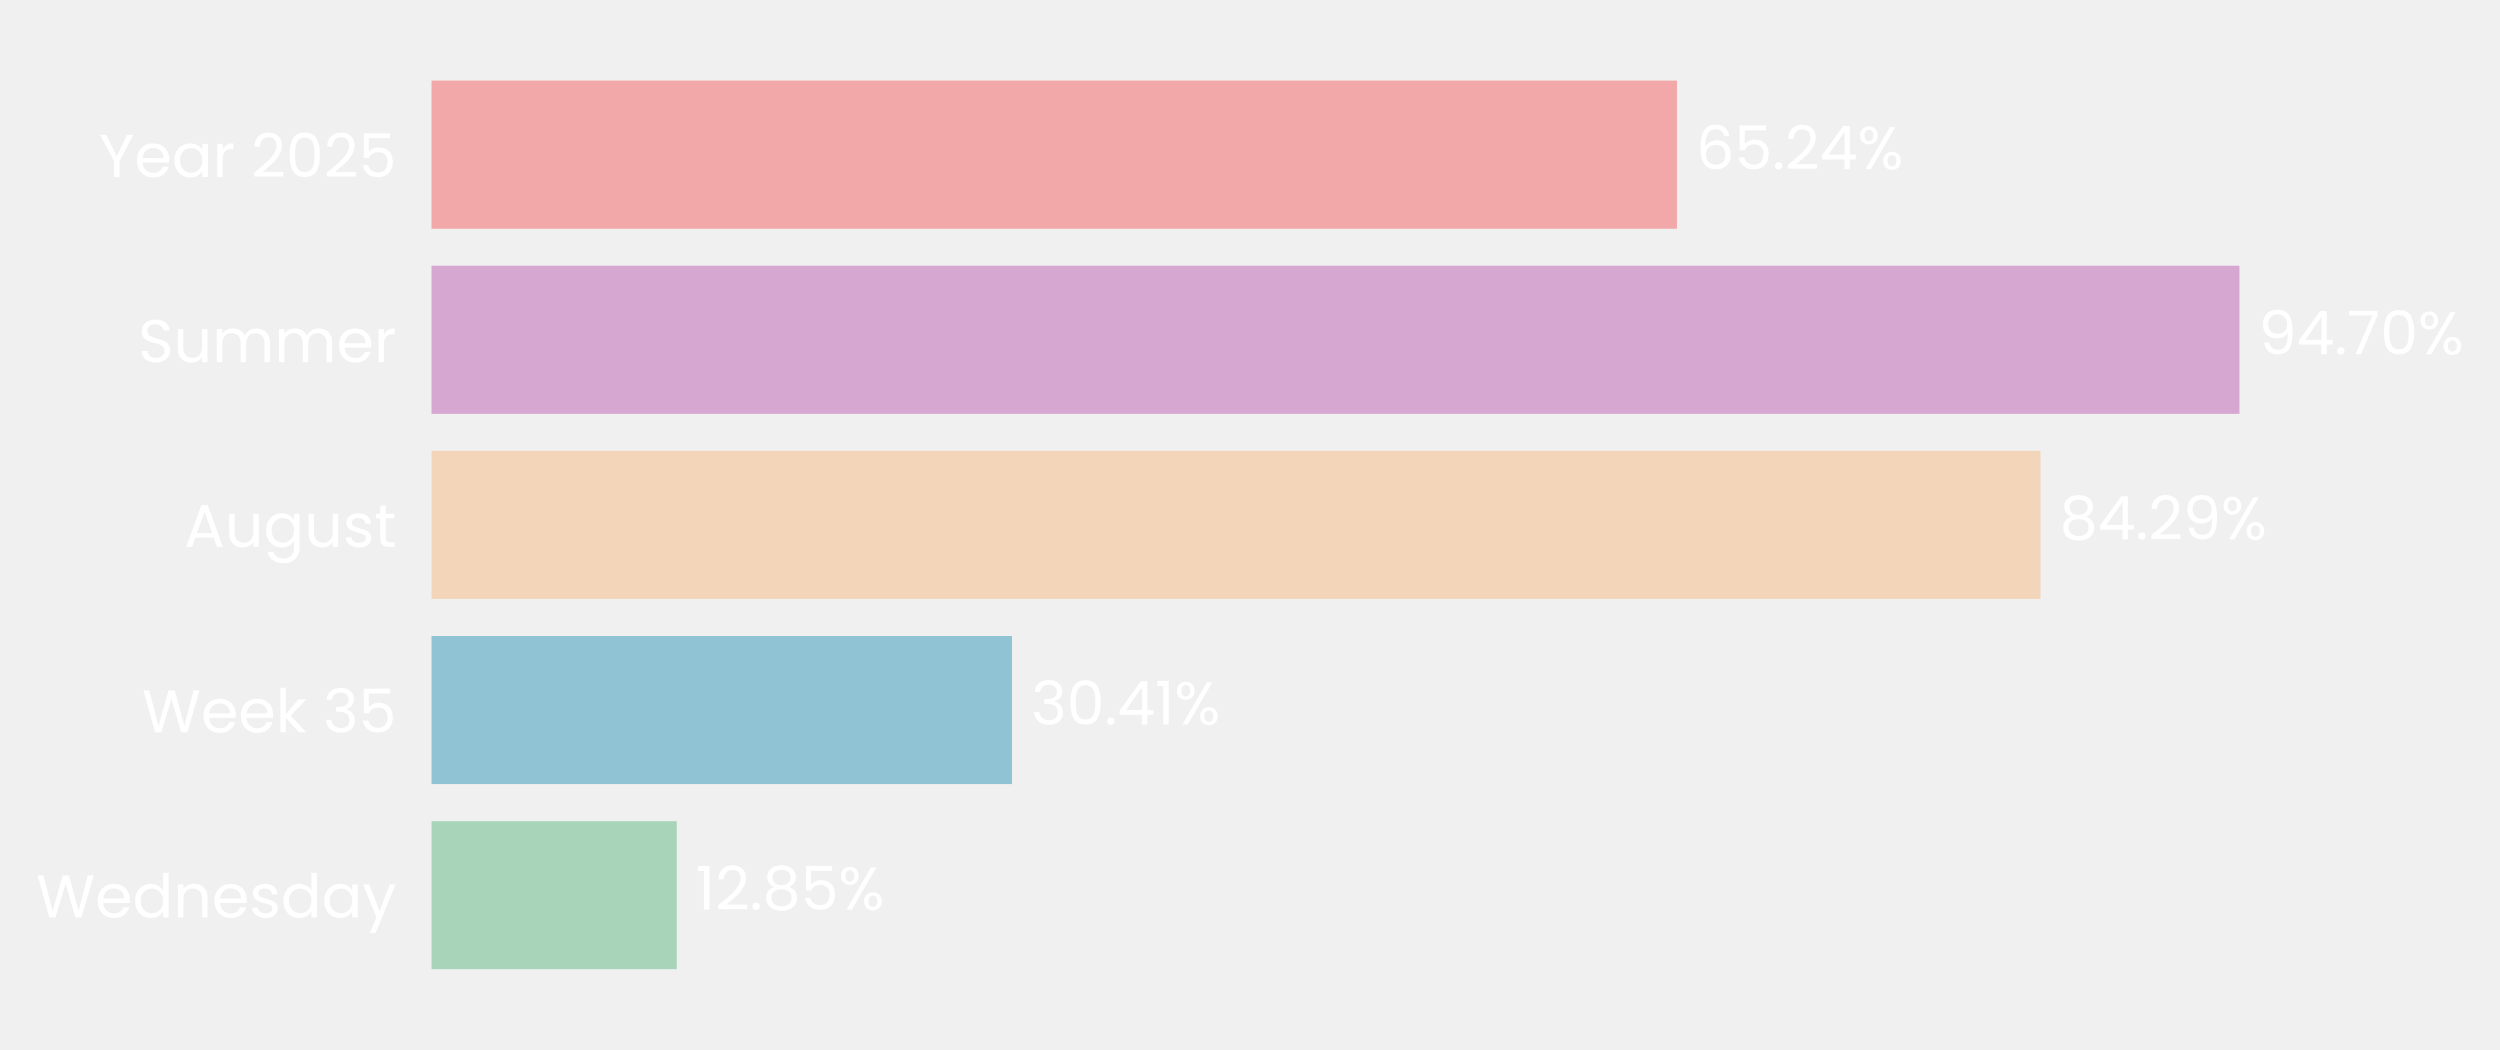
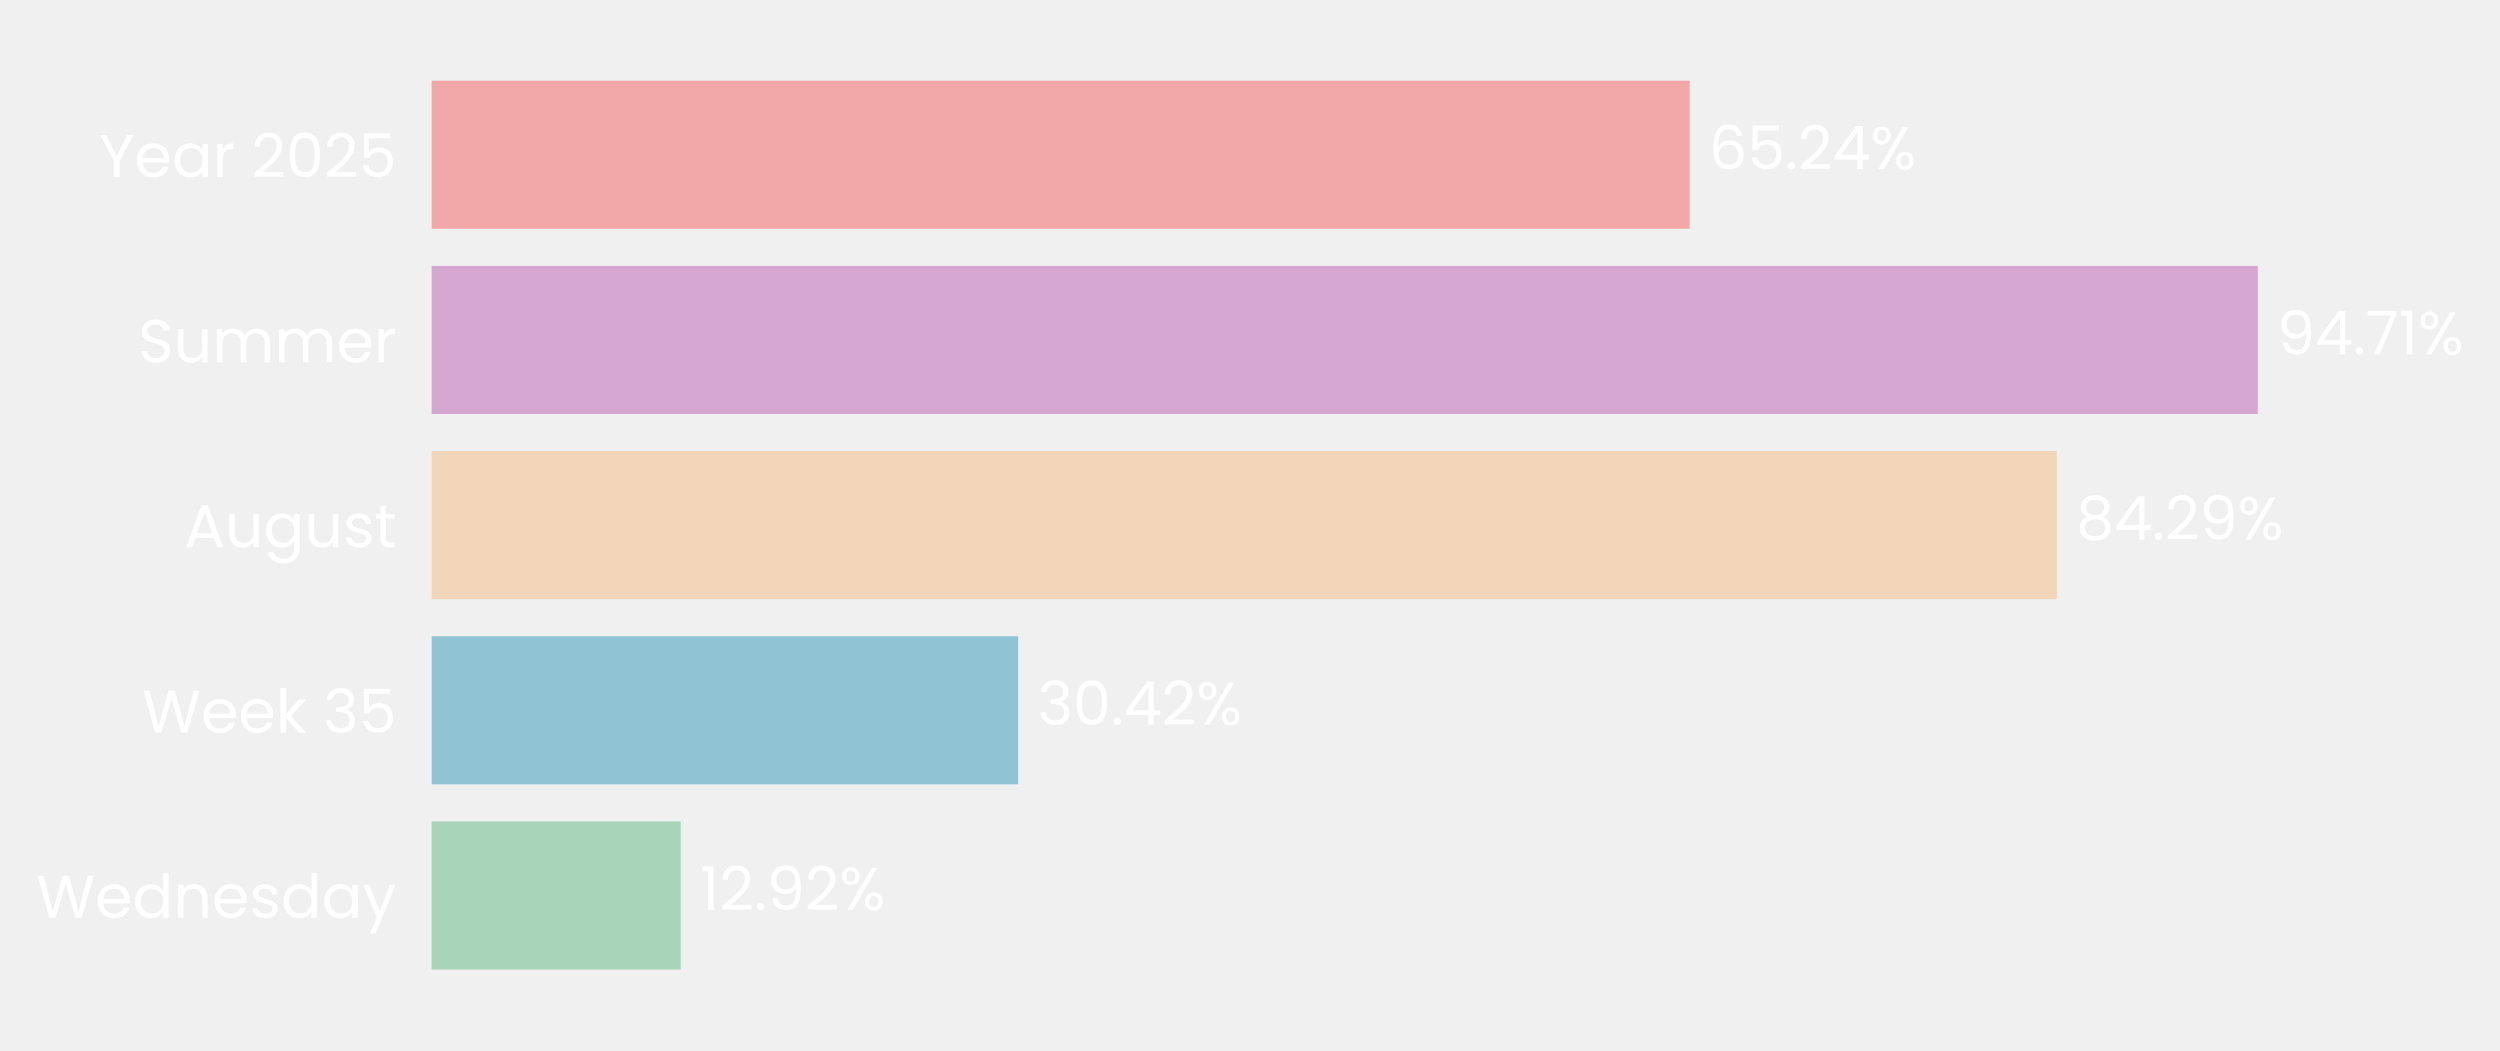
- <svg xmlns="http://www.w3.org/2000/svg" xmlns:xlink="http://www.w3.org/1999/xlink" width="497.219pt" height="208.8pt" viewBox="0 0 497.219 208.8" version="1.1">
+ <svg xmlns="http://www.w3.org/2000/svg" xmlns:xlink="http://www.w3.org/1999/xlink" width="497.054pt" height="208.8pt" viewBox="0 0 497.054 208.8" version="1.1">
  <defs>
    <style type="text/css">*{stroke-linejoin: round; stroke-linecap: butt}</style>
  </defs>
  <g id="figure_1">
    <g id="patch_1">
-       <path d="M 0 208.8  L 497.219 208.8  L 497.219 0  L 0 0  L 0 208.8  z " style="fill: none" />
+       <path d="M 0 208.8  L 497.054 208.8  L 497.054 0  L 0 0  L 0 208.8  z " style="fill: none" />
    </g>
    <g id="axes_1">
      <g id="patch_2">
-         <path d="M 85.825 201.6  L 465.502 201.6  L 465.502 7.2  L 85.825 7.2  L 85.825 201.6  z " style="fill: none" />
+         <path d="M 85.825 201.6  L 469.189 201.6  L 469.189 7.2  L 85.825 7.2  L 85.825 201.6  z " style="fill: none" />
      </g>
      <g id="patch_3">
-         <path d="M 85.825 192.764  L 134.603 192.764  L 134.603 163.309  L 85.825 163.309  z " clip-path="url(#p7c7a0af14c)" style="fill: #a8d5ba" />
+         <path d="M 85.825 192.764  L 135.343 192.764  L 135.343 163.309  L 85.825 163.309  z " clip-path="url(#p149f83e400)" style="fill: #a8d5ba" />
      </g>
      <g id="patch_4">
-         <path d="M 85.825 155.945  L 201.272 155.945  L 201.272 126.491  L 85.825 126.491  z " clip-path="url(#p7c7a0af14c)" style="fill: #90c3d4" />
+         <path d="M 85.825 155.945  L 202.432 155.945  L 202.432 126.491  L 85.825 126.491  z " clip-path="url(#p149f83e400)" style="fill: #90c3d4" />
      </g>
      <g id="patch_5">
-         <path d="M 85.825 119.127  L 405.837 119.127  L 405.837 89.673  L 85.825 89.673  z " clip-path="url(#p7c7a0af14c)" style="fill: #f3d6ba" />
+         <path d="M 85.825 119.127  L 408.953 119.127  L 408.953 89.673  L 85.825 89.673  z " clip-path="url(#p149f83e400)" style="fill: #f3d6ba" />
      </g>
      <g id="patch_6">
-         <path d="M 85.825 82.309  L 445.397 82.309  L 445.397 52.855  L 85.825 52.855  z " clip-path="url(#p7c7a0af14c)" style="fill: #d6a8d1" />
+         <path d="M 85.825 82.309  L 448.892 82.309  L 448.892 52.855  L 85.825 52.855  z " clip-path="url(#p149f83e400)" style="fill: #d6a8d1" />
      </g>
      <g id="patch_7">
-         <path d="M 85.825 45.491  L 333.529 45.491  L 333.529 16.036  L 85.825 16.036  z " clip-path="url(#p7c7a0af14c)" style="fill: #f2a8a8" />
+         <path d="M 85.825 45.491  L 335.935 45.491  L 335.935 16.036  L 85.825 16.036  z " clip-path="url(#p149f83e400)" style="fill: #f2a8a8" />
      </g>
      <g id="matplotlib.axis_1">
        <g id="ytick_1">
          <g id="text_1">
            <g style="fill: #ffffff" transform="translate(7.2 182.4764) scale(0.12 -0.12)">
              <defs>
                <path id="Poppins-Regular-57" d="M 6099 4461  L 4806 0  L 4154 0  L 3117 3590  L 2042 0  L 1395 -6  L 147 4461  L 768 4461  L 1741 678  L 2816 4461  L 3469 4461  L 4493 691  L 5472 4461  L 6099 4461  z " transform="scale(0.015625)" />
                <path id="Poppins-Regular-65" d="M 3693 1888  Q 3693 1722 3674 1536  L 870 1536  Q 902 1018 1225 726  Q 1549 435 2010 435  Q 2387 435 2640 611  Q 2893 787 2995 1082  L 3622 1082  Q 3482 576 3059 259  Q 2637 -58 2010 -58  Q 1510 -58 1116 166  Q 723 390 499 803  Q 275 1216 275 1760  Q 275 2304 492 2713  Q 710 3123 1104 3344  Q 1498 3565 2010 3565  Q 2509 3565 2893 3347  Q 3277 3130 3485 2749  Q 3693 2368 3693 1888  z M 3091 2010  Q 3091 2342 2944 2582  Q 2797 2822 2544 2947  Q 2291 3072 1984 3072  Q 1542 3072 1232 2790  Q 922 2509 877 2010  L 3091 2010  z " transform="scale(0.015625)" />
                <path id="Poppins-Regular-64" d="M 275 1766  Q 275 2304 492 2710  Q 710 3117 1091 3341  Q 1472 3565 1946 3565  Q 2355 3565 2707 3376  Q 3059 3187 3245 2880  L 3245 4736  L 3834 4736  L 3834 0  L 3245 0  L 3245 659  Q 3072 346 2733 144  Q 2394 -58 1939 -58  Q 1472 -58 1091 172  Q 710 403 492 819  Q 275 1235 275 1766  z M 3245 1760  Q 3245 2157 3085 2451  Q 2925 2746 2653 2902  Q 2381 3059 2054 3059  Q 1728 3059 1459 2905  Q 1190 2752 1030 2457  Q 870 2163 870 1766  Q 870 1363 1030 1065  Q 1190 768 1459 611  Q 1728 454 2054 454  Q 2381 454 2653 611  Q 2925 768 3085 1065  Q 3245 1363 3245 1760  z " transform="scale(0.015625)" />
                <path id="Poppins-Regular-6e" d="M 2202 3571  Q 2842 3571 3238 3184  Q 3635 2797 3635 2067  L 3635 0  L 3059 0  L 3059 1984  Q 3059 2509 2796 2787  Q 2534 3066 2080 3066  Q 1619 3066 1347 2778  Q 1075 2490 1075 1939  L 1075 0  L 493 0  L 493 3507  L 1075 3507  L 1075 3008  Q 1248 3277 1545 3424  Q 1843 3571 2202 3571  z " transform="scale(0.015625)" />
                <path id="Poppins-Regular-73" d="M 1734 -58  Q 1331 -58 1011 80  Q 691 218 505 464  Q 320 710 301 1030  L 902 1030  Q 928 768 1149 601  Q 1370 435 1728 435  Q 2061 435 2253 582  Q 2445 730 2445 954  Q 2445 1184 2240 1296  Q 2035 1408 1606 1517  Q 1216 1619 969 1724  Q 723 1830 547 2038  Q 371 2246 371 2586  Q 371 2854 531 3078  Q 691 3302 985 3433  Q 1280 3565 1658 3565  Q 2240 3565 2598 3270  Q 2957 2976 2982 2464  L 2400 2464  Q 2381 2739 2179 2905  Q 1978 3072 1638 3072  Q 1325 3072 1139 2937  Q 954 2803 954 2586  Q 954 2413 1066 2301  Q 1178 2189 1347 2121  Q 1517 2054 1818 1971  Q 2195 1869 2432 1769  Q 2669 1670 2838 1472  Q 3008 1274 3014 954  Q 3014 666 2854 435  Q 2694 205 2403 73  Q 2112 -58 1734 -58  z " transform="scale(0.015625)" />
                <path id="Poppins-Regular-61" d="M 275 1766  Q 275 2304 492 2710  Q 710 3117 1091 3341  Q 1472 3565 1939 3565  Q 2400 3565 2739 3366  Q 3078 3168 3245 2867  L 3245 3507  L 3834 3507  L 3834 0  L 3245 0  L 3245 653  Q 3072 346 2729 144  Q 2387 -58 1933 -58  Q 1466 -58 1088 172  Q 710 403 492 819  Q 275 1235 275 1766  z M 3245 1760  Q 3245 2157 3085 2451  Q 2925 2746 2653 2902  Q 2381 3059 2054 3059  Q 1728 3059 1459 2905  Q 1190 2752 1030 2457  Q 870 2163 870 1766  Q 870 1363 1030 1065  Q 1190 768 1459 611  Q 1728 454 2054 454  Q 2381 454 2653 611  Q 2925 768 3085 1065  Q 3245 1363 3245 1760  z " transform="scale(0.015625)" />
                <path id="Poppins-Regular-79" d="M 3514 3507  L 1402 -1651  L 800 -1651  L 1491 38  L 77 3507  L 723 3507  L 1824 666  L 2912 3507  L 3514 3507  z " transform="scale(0.015625)" />
              </defs>
              <use xlink:href="#Poppins-Regular-57" />
              <use xlink:href="#Poppins-Regular-65" transform="translate(97.59999 0)" />
              <use xlink:href="#Poppins-Regular-64" transform="translate(159.6 0)" />
              <use xlink:href="#Poppins-Regular-6e" transform="translate(227.2 0)" />
              <use xlink:href="#Poppins-Regular-65" transform="translate(291.2 0)" />
              <use xlink:href="#Poppins-Regular-73" transform="translate(353.1999 0)" />
              <use xlink:href="#Poppins-Regular-64" transform="translate(405.3999 0)" />
              <use xlink:href="#Poppins-Regular-61" transform="translate(472.9999 0)" />
              <use xlink:href="#Poppins-Regular-79" transform="translate(540.5999 0)" />
            </g>
          </g>
        </g>
        <g id="ytick_2">
          <g id="text_2">
            <g style="fill: #ffffff" transform="translate(28.245 145.6582) scale(0.12 -0.12)">
              <defs>
                <path id="Poppins-Regular-6b" d="M 2451 0  L 1075 1549  L 1075 0  L 493 0  L 493 4736  L 1075 4736  L 1075 1952  L 2426 3507  L 3238 3507  L 1587 1760  L 3245 0  L 2451 0  z " transform="scale(0.015625)" />
                <path id="Poppins-Regular-20" transform="scale(0.015625)" />
                <path id="Poppins-Regular-33" d="M 384 3462  Q 429 4051 838 4384  Q 1248 4717 1901 4717  Q 2336 4717 2653 4560  Q 2970 4403 3133 4134  Q 3296 3866 3296 3526  Q 3296 3130 3069 2842  Q 2842 2554 2477 2470  L 2477 2438  Q 2893 2336 3136 2035  Q 3379 1734 3379 1248  Q 3379 883 3212 592  Q 3046 301 2713 134  Q 2381 -32 1914 -32  Q 1235 -32 800 323  Q 365 678 314 1331  L 877 1331  Q 922 947 1190 704  Q 1459 461 1907 461  Q 2355 461 2588 694  Q 2822 928 2822 1299  Q 2822 1779 2502 1990  Q 2182 2202 1536 2202  L 1389 2202  L 1389 2688  L 1542 2688  Q 2131 2694 2432 2883  Q 2733 3072 2733 3469  Q 2733 3808 2512 4013  Q 2291 4218 1882 4218  Q 1485 4218 1241 4013  Q 998 3808 954 3462  L 384 3462  z " transform="scale(0.015625)" />
                <path id="Poppins-Regular-35" d="M 3347 4122  L 1101 4122  L 1101 2662  Q 1248 2867 1536 2998  Q 1824 3130 2157 3130  Q 2688 3130 3021 2909  Q 3354 2688 3498 2339  Q 3642 1990 3642 1600  Q 3642 1139 3469 774  Q 3296 410 2941 198  Q 2586 -13 2061 -13  Q 1389 -13 973 332  Q 557 678 467 1254  L 1037 1254  Q 1120 890 1389 685  Q 1658 480 2067 480  Q 2573 480 2829 784  Q 3085 1088 3085 1587  Q 3085 2086 2829 2358  Q 2573 2630 2074 2630  Q 1734 2630 1481 2467  Q 1229 2304 1114 2022  L 563 2022  L 563 4634  L 3347 4634  L 3347 4122  z " transform="scale(0.015625)" />
              </defs>
              <use xlink:href="#Poppins-Regular-57" />
              <use xlink:href="#Poppins-Regular-65" transform="translate(97.59999 0)" />
              <use xlink:href="#Poppins-Regular-65" transform="translate(159.6 0)" />
              <use xlink:href="#Poppins-Regular-6b" transform="translate(221.6 0)" />
              <use xlink:href="#Poppins-Regular-20" transform="translate(273.0999 0)" />
              <use xlink:href="#Poppins-Regular-33" transform="translate(299.7999 0)" />
              <use xlink:href="#Poppins-Regular-35" transform="translate(358.6999 0)" />
            </g>
          </g>
        </g>
        <g id="ytick_3">
          <g id="text_3">
            <g style="fill: #ffffff" transform="translate(36.63188 108.78) scale(0.12 -0.12)">
              <defs>
                <path id="Poppins-Regular-41" d="M 3130 992  L 1184 992  L 826 0  L 211 0  L 1824 4435  L 2496 4435  L 4102 0  L 3488 0  L 3130 992  z M 2963 1466  L 2157 3718  L 1350 1466  L 2963 1466  z " transform="scale(0.015625)" />
                <path id="Poppins-Regular-75" d="M 3603 3507  L 3603 0  L 3021 0  L 3021 518  Q 2854 250 2556 99  Q 2259 -51 1901 -51  Q 1491 -51 1164 118  Q 838 288 649 627  Q 461 966 461 1453  L 461 3507  L 1037 3507  L 1037 1530  Q 1037 1011 1299 732  Q 1562 454 2016 454  Q 2483 454 2752 742  Q 3021 1030 3021 1581  L 3021 3507  L 3603 3507  z " transform="scale(0.015625)" />
                <path id="Poppins-Regular-67" d="M 1939 3565  Q 2394 3565 2736 3366  Q 3078 3168 3245 2867  L 3245 3507  L 3834 3507  L 3834 -77  Q 3834 -557 3629 -931  Q 3424 -1306 3043 -1517  Q 2662 -1728 2157 -1728  Q 1466 -1728 1005 -1401  Q 544 -1075 461 -512  L 1037 -512  Q 1133 -832 1433 -1027  Q 1734 -1222 2157 -1222  Q 2637 -1222 2941 -921  Q 3245 -621 3245 -77  L 3245 659  Q 3072 352 2733 147  Q 2394 -58 1939 -58  Q 1472 -58 1091 172  Q 710 403 492 819  Q 275 1235 275 1766  Q 275 2304 492 2710  Q 710 3117 1091 3341  Q 1472 3565 1939 3565  z M 3245 1760  Q 3245 2157 3085 2451  Q 2925 2746 2653 2902  Q 2381 3059 2054 3059  Q 1728 3059 1459 2905  Q 1190 2752 1030 2457  Q 870 2163 870 1766  Q 870 1363 1030 1065  Q 1190 768 1459 611  Q 1728 454 2054 454  Q 2381 454 2653 611  Q 2925 768 3085 1065  Q 3245 1363 3245 1760  z " transform="scale(0.015625)" />
                <path id="Poppins-Regular-74" d="M 1203 3027  L 1203 960  Q 1203 704 1312 598  Q 1421 493 1690 493  L 2118 493  L 2118 0  L 1594 0  Q 1107 0 864 224  Q 621 448 621 960  L 621 3027  L 166 3027  L 166 3507  L 621 3507  L 621 4390  L 1203 4390  L 1203 3507  L 2118 3507  L 2118 3027  L 1203 3027  z " transform="scale(0.015625)" />
              </defs>
              <use xlink:href="#Poppins-Regular-41" />
              <use xlink:href="#Poppins-Regular-75" transform="translate(67.39999 0)" />
              <use xlink:href="#Poppins-Regular-67" transform="translate(131.4 0)" />
              <use xlink:href="#Poppins-Regular-75" transform="translate(199 0)" />
              <use xlink:href="#Poppins-Regular-73" transform="translate(263 0)" />
              <use xlink:href="#Poppins-Regular-74" transform="translate(315.2 0)" />
            </g>
          </g>
        </g>
        <g id="ytick_4">
          <g id="text_4">
            <g style="fill: #ffffff" transform="translate(27.465 72.02182) scale(0.12 -0.12)">
              <defs>
                <path id="Poppins-Regular-53" d="M 1907 -45  Q 1466 -45 1117 112  Q 768 269 569 547  Q 371 826 365 1190  L 986 1190  Q 1018 877 1245 662  Q 1472 448 1907 448  Q 2323 448 2563 656  Q 2803 864 2803 1190  Q 2803 1446 2662 1606  Q 2522 1766 2310 1849  Q 2099 1933 1741 2029  Q 1299 2144 1033 2259  Q 768 2374 579 2620  Q 390 2867 390 3283  Q 390 3648 576 3929  Q 762 4211 1098 4364  Q 1434 4518 1869 4518  Q 2496 4518 2896 4204  Q 3296 3891 3347 3373  L 2707 3373  Q 2675 3629 2438 3824  Q 2202 4019 1811 4019  Q 1446 4019 1216 3830  Q 986 3642 986 3302  Q 986 3059 1123 2905  Q 1261 2752 1462 2672  Q 1664 2592 2029 2490  Q 2470 2368 2739 2249  Q 3008 2131 3200 1884  Q 3392 1638 3392 1216  Q 3392 890 3219 602  Q 3046 314 2707 134  Q 2368 -45 1907 -45  z " transform="scale(0.015625)" />
                <path id="Poppins-Regular-6d" d="M 4710 3571  Q 5120 3571 5440 3401  Q 5760 3232 5945 2893  Q 6131 2554 6131 2067  L 6131 0  L 5555 0  L 5555 1984  Q 5555 2509 5296 2787  Q 5037 3066 4595 3066  Q 4141 3066 3872 2774  Q 3603 2483 3603 1933  L 3603 0  L 3027 0  L 3027 1984  Q 3027 2509 2768 2787  Q 2509 3066 2067 3066  Q 1613 3066 1344 2774  Q 1075 2483 1075 1933  L 1075 0  L 493 0  L 493 3507  L 1075 3507  L 1075 3002  Q 1248 3277 1539 3424  Q 1830 3571 2182 3571  Q 2624 3571 2963 3372  Q 3302 3174 3469 2790  Q 3616 3162 3955 3366  Q 4294 3571 4710 3571  z " transform="scale(0.015625)" />
                <path id="Poppins-Regular-72" d="M 1075 2938  Q 1229 3238 1513 3404  Q 1798 3571 2208 3571  L 2208 2970  L 2054 2970  Q 1075 2970 1075 1907  L 1075 0  L 493 0  L 493 3507  L 1075 3507  L 1075 2938  z " transform="scale(0.015625)" />
              </defs>
              <use xlink:href="#Poppins-Regular-53" />
              <use xlink:href="#Poppins-Regular-75" transform="translate(58.7 0)" />
              <use xlink:href="#Poppins-Regular-6d" transform="translate(122.7 0)" />
              <use xlink:href="#Poppins-Regular-6d" transform="translate(225.7 0)" />
              <use xlink:href="#Poppins-Regular-65" transform="translate(328.7 0)" />
              <use xlink:href="#Poppins-Regular-72" transform="translate(390.6999 0)" />
            </g>
          </g>
        </g>
        <g id="ytick_5">
          <g id="text_5">
            <g style="fill: #ffffff" transform="translate(19.71375 35.20364) scale(0.12 -0.12)">
              <defs>
                <path id="Poppins-Regular-59" d="M 3616 4461  L 2163 1683  L 2163 0  L 1581 0  L 1581 1683  L 122 4461  L 768 4461  L 1869 2202  L 2970 4461  L 3616 4461  z " transform="scale(0.015625)" />
                <path id="Poppins-Regular-32" d="M 326 467  Q 1139 1120 1600 1539  Q 2061 1958 2377 2416  Q 2694 2874 2694 3315  Q 2694 3731 2492 3971  Q 2291 4211 1843 4211  Q 1408 4211 1168 3939  Q 928 3667 909 3213  L 346 3213  Q 371 3930 780 4320  Q 1190 4710 1837 4710  Q 2496 4710 2883 4345  Q 3270 3981 3270 3341  Q 3270 2810 2953 2307  Q 2637 1805 2233 1424  Q 1830 1043 1203 538  L 3405 538  L 3405 51  L 326 51  L 326 467  z " transform="scale(0.015625)" />
                <path id="Poppins-Regular-30" d="M 397 2362  Q 397 3462 755 4080  Q 1114 4698 2010 4698  Q 2899 4698 3257 4080  Q 3616 3462 3616 2362  Q 3616 1242 3257 621  Q 2899 0 2010 0  Q 1114 0 755 621  Q 397 1242 397 2362  z M 3040 2362  Q 3040 2918 2966 3305  Q 2893 3693 2665 3929  Q 2438 4166 2010 4166  Q 1574 4166 1347 3929  Q 1120 3693 1046 3305  Q 973 2918 973 2362  Q 973 1786 1046 1395  Q 1120 1005 1347 768  Q 1574 531 2010 531  Q 2438 531 2665 768  Q 2893 1005 2966 1395  Q 3040 1786 3040 2362  z " transform="scale(0.015625)" />
              </defs>
              <use xlink:href="#Poppins-Regular-59" />
              <use xlink:href="#Poppins-Regular-65" transform="translate(58.39999 0)" />
              <use xlink:href="#Poppins-Regular-61" transform="translate(120.4 0)" />
              <use xlink:href="#Poppins-Regular-72" transform="translate(188 0)" />
              <use xlink:href="#Poppins-Regular-20" transform="translate(225.3 0)" />
              <use xlink:href="#Poppins-Regular-32" transform="translate(252 0)" />
              <use xlink:href="#Poppins-Regular-30" transform="translate(309.4999 0)" />
              <use xlink:href="#Poppins-Regular-32" transform="translate(372.2999 0)" />
              <use xlink:href="#Poppins-Regular-35" transform="translate(429.7999 0)" />
            </g>
          </g>
        </g>
      </g>
      <g id="text_6">
-         <g style="fill: #ffffff" transform="translate(138.3997 180.9164) scale(0.12 -0.12)">
+         <g style="fill: #ffffff" transform="translate(139.1765 180.9164) scale(0.12 -0.12)">
          <defs>
            <path id="Poppins-Regular-31" d="M 243 4096  L 243 4627  L 1446 4627  L 1446 0  L 858 0  L 858 4096  L 243 4096  z " transform="scale(0.015625)" />
            <path id="Poppins-Regular-2e" d="M 678 -38  Q 512 -38 397 77  Q 282 192 282 358  Q 282 525 397 640  Q 512 755 678 755  Q 838 755 950 640  Q 1062 525 1062 358  Q 1062 192 950 77  Q 838 -38 678 -38  z " transform="scale(0.015625)" />
-             <path id="Poppins-Regular-38" d="M 1242 2406  Q 883 2547 691 2816  Q 499 3085 499 3469  Q 499 3814 672 4092  Q 845 4371 1187 4534  Q 1530 4698 2016 4698  Q 2502 4698 2844 4534  Q 3187 4371 3363 4092  Q 3539 3814 3539 3469  Q 3539 3098 3340 2819  Q 3142 2541 2797 2406  Q 3194 2285 3427 1981  Q 3661 1677 3661 1248  Q 3661 832 3456 521  Q 3251 211 2876 41  Q 2502 -128 2016 -128  Q 1530 -128 1162 41  Q 794 211 589 521  Q 384 832 384 1248  Q 384 1677 614 1984  Q 845 2291 1242 2406  z M 2976 3398  Q 2976 3789 2720 4000  Q 2464 4211 2016 4211  Q 1574 4211 1318 4000  Q 1062 3789 1062 3392  Q 1062 3034 1328 2816  Q 1594 2598 2016 2598  Q 2445 2598 2710 2819  Q 2976 3040 2976 3398  z M 2016 2150  Q 1542 2150 1241 1929  Q 941 1709 941 1267  Q 941 858 1232 608  Q 1523 358 2016 358  Q 2509 358 2797 608  Q 3085 858 3085 1267  Q 3085 1696 2790 1923  Q 2496 2150 2016 2150  z " transform="scale(0.015625)" />
+             <path id="Poppins-Regular-39" d="M 1146 1242  Q 1210 877 1443 678  Q 1677 480 2074 480  Q 2605 480 2857 896  Q 3110 1312 3098 2298  Q 2963 2010 2649 1846  Q 2336 1683 1952 1683  Q 1523 1683 1187 1859  Q 851 2035 659 2374  Q 467 2714 467 3194  Q 467 3878 864 4297  Q 1261 4717 1990 4717  Q 2886 4717 3248 4134  Q 3610 3552 3610 2400  Q 3610 1594 3466 1069  Q 3322 544 2979 269  Q 2637 -6 2042 -6  Q 1389 -6 1024 346  Q 659 698 608 1242  L 1146 1242  z M 2048 2176  Q 2477 2176 2752 2441  Q 3027 2707 3027 3162  Q 3027 3642 2758 3936  Q 2490 4230 2003 4230  Q 1555 4230 1289 3948  Q 1024 3667 1024 3206  Q 1024 2739 1286 2457  Q 1549 2176 2048 2176  z " transform="scale(0.015625)" />
            <path id="Poppins-Regular-25" d="M 269 3584  Q 269 4019 531 4278  Q 794 4538 1203 4538  Q 1613 4538 1875 4278  Q 2138 4019 2138 3584  Q 2138 3142 1875 2883  Q 1613 2624 1203 2624  Q 794 2624 531 2883  Q 269 3142 269 3584  z M 4006 4467  L 1414 0  L 838 0  L 3430 4467  L 4006 4467  z M 1203 4179  Q 986 4179 861 4028  Q 736 3878 736 3584  Q 736 3290 861 3136  Q 986 2982 1203 2982  Q 1421 2982 1549 3139  Q 1677 3296 1677 3584  Q 1677 3878 1549 4028  Q 1421 4179 1203 4179  z M 2720 883  Q 2720 1325 2982 1584  Q 3245 1843 3654 1843  Q 4064 1843 4323 1584  Q 4582 1325 4582 883  Q 4582 448 4323 185  Q 4064 -77 3654 -77  Q 3245 -77 2982 182  Q 2720 442 2720 883  z M 3648 1478  Q 3430 1478 3302 1328  Q 3174 1178 3174 883  Q 3174 595 3302 444  Q 3430 294 3648 294  Q 3866 294 3994 444  Q 4122 595 4122 883  Q 4122 1178 3994 1328  Q 3866 1478 3648 1478  z " transform="scale(0.015625)" />
          </defs>
          <use xlink:href="#Poppins-Regular-31" />
          <use xlink:href="#Poppins-Regular-32" transform="translate(31.99998 0)" />
          <use xlink:href="#Poppins-Regular-2e" transform="translate(89.49997 0)" />
-           <use xlink:href="#Poppins-Regular-38" transform="translate(110.5 0)" />
-           <use xlink:href="#Poppins-Regular-35" transform="translate(173.5999 0)" />
-           <use xlink:href="#Poppins-Regular-25" transform="translate(236.3999 0)" />
+           <use xlink:href="#Poppins-Regular-39" transform="translate(110.5 0)" />
+           <use xlink:href="#Poppins-Regular-32" transform="translate(173.4999 0)" />
+           <use xlink:href="#Poppins-Regular-25" transform="translate(230.9999 0)" />
        </g>
      </g>
      <g id="text_7">
-         <g style="fill: #ffffff" transform="translate(205.0691 144.0982) scale(0.12 -0.12)">
+         <g style="fill: #ffffff" transform="translate(206.2651 144.0982) scale(0.12 -0.12)">
          <defs>
            <path id="Poppins-Regular-34" d="M 256 1030  L 256 1472  L 2502 4582  L 3200 4582  L 3200 1536  L 3840 1536  L 3840 1030  L 3200 1030  L 3200 0  L 2624 0  L 2624 1030  L 256 1030  z M 2650 3974  L 928 1536  L 2650 1536  L 2650 3974  z " transform="scale(0.015625)" />
          </defs>
          <use xlink:href="#Poppins-Regular-33" />
          <use xlink:href="#Poppins-Regular-30" transform="translate(58.89999 0)" />
          <use xlink:href="#Poppins-Regular-2e" transform="translate(121.7 0)" />
          <use xlink:href="#Poppins-Regular-34" transform="translate(142.7 0)" />
-           <use xlink:href="#Poppins-Regular-31" transform="translate(205.6 0)" />
-           <use xlink:href="#Poppins-Regular-25" transform="translate(237.5999 0)" />
+           <use xlink:href="#Poppins-Regular-32" transform="translate(205.6 0)" />
+           <use xlink:href="#Poppins-Regular-25" transform="translate(263.0999 0)" />
        </g>
      </g>
      <g id="text_8">
-         <g style="fill: #ffffff" transform="translate(409.6339 107.28) scale(0.12 -0.12)">
-           <defs>
-             <path id="Poppins-Regular-39" d="M 1146 1242  Q 1210 877 1443 678  Q 1677 480 2074 480  Q 2605 480 2857 896  Q 3110 1312 3098 2298  Q 2963 2010 2649 1846  Q 2336 1683 1952 1683  Q 1523 1683 1187 1859  Q 851 2035 659 2374  Q 467 2714 467 3194  Q 467 3878 864 4297  Q 1261 4717 1990 4717  Q 2886 4717 3248 4134  Q 3610 3552 3610 2400  Q 3610 1594 3466 1069  Q 3322 544 2979 269  Q 2637 -6 2042 -6  Q 1389 -6 1024 346  Q 659 698 608 1242  L 1146 1242  z M 2048 2176  Q 2477 2176 2752 2441  Q 3027 2707 3027 3162  Q 3027 3642 2758 3936  Q 2490 4230 2003 4230  Q 1555 4230 1289 3948  Q 1024 3667 1024 3206  Q 1024 2739 1286 2457  Q 1549 2176 2048 2176  z " transform="scale(0.015625)" />
+         <g style="fill: #ffffff" transform="translate(412.787 107.28) scale(0.12 -0.12)">
+           <defs>
+             <path id="Poppins-Regular-38" d="M 1242 2406  Q 883 2547 691 2816  Q 499 3085 499 3469  Q 499 3814 672 4092  Q 845 4371 1187 4534  Q 1530 4698 2016 4698  Q 2502 4698 2844 4534  Q 3187 4371 3363 4092  Q 3539 3814 3539 3469  Q 3539 3098 3340 2819  Q 3142 2541 2797 2406  Q 3194 2285 3427 1981  Q 3661 1677 3661 1248  Q 3661 832 3456 521  Q 3251 211 2876 41  Q 2502 -128 2016 -128  Q 1530 -128 1162 41  Q 794 211 589 521  Q 384 832 384 1248  Q 384 1677 614 1984  Q 845 2291 1242 2406  z M 2976 3398  Q 2976 3789 2720 4000  Q 2464 4211 2016 4211  Q 1574 4211 1318 4000  Q 1062 3789 1062 3392  Q 1062 3034 1328 2816  Q 1594 2598 2016 2598  Q 2445 2598 2710 2819  Q 2976 3040 2976 3398  z M 2016 2150  Q 1542 2150 1241 1929  Q 941 1709 941 1267  Q 941 858 1232 608  Q 1523 358 2016 358  Q 2509 358 2797 608  Q 3085 858 3085 1267  Q 3085 1696 2790 1923  Q 2496 2150 2016 2150  z " transform="scale(0.015625)" />
          </defs>
          <use xlink:href="#Poppins-Regular-38" />
          <use xlink:href="#Poppins-Regular-34" transform="translate(63.09999 0)" />
          <use xlink:href="#Poppins-Regular-2e" transform="translate(126 0)" />
          <use xlink:href="#Poppins-Regular-32" transform="translate(147 0)" />
          <use xlink:href="#Poppins-Regular-39" transform="translate(204.5 0)" />
          <use xlink:href="#Poppins-Regular-25" transform="translate(267.4999 0)" />
        </g>
      </g>
      <g id="text_9">
-         <g style="fill: #ffffff" transform="translate(449.1942 70.46182) scale(0.12 -0.12)">
+         <g style="fill: #ffffff" transform="translate(452.7257 70.46182) scale(0.12 -0.12)">
          <defs>
            <path id="Poppins-Regular-37" d="M 3245 4173  L 1466 0  L 877 0  L 2682 4115  L 211 4115  L 211 4614  L 3245 4614  L 3245 4173  z " transform="scale(0.015625)" />
          </defs>
          <use xlink:href="#Poppins-Regular-39" />
          <use xlink:href="#Poppins-Regular-34" transform="translate(62.99999 0)" />
          <use xlink:href="#Poppins-Regular-2e" transform="translate(125.9 0)" />
          <use xlink:href="#Poppins-Regular-37" transform="translate(146.9 0)" />
-           <use xlink:href="#Poppins-Regular-30" transform="translate(201.5 0)" />
-           <use xlink:href="#Poppins-Regular-25" transform="translate(264.2999 0)" />
+           <use xlink:href="#Poppins-Regular-31" transform="translate(201.5 0)" />
+           <use xlink:href="#Poppins-Regular-25" transform="translate(233.4999 0)" />
        </g>
      </g>
      <g id="text_10">
-         <g style="fill: #ffffff" transform="translate(337.3255 33.64364) scale(0.12 -0.12)">
+         <g style="fill: #ffffff" transform="translate(339.7686 33.64364) scale(0.12 -0.12)">
          <defs>
            <path id="Poppins-Regular-36" d="M 2976 3526  Q 2835 4237 2099 4237  Q 1530 4237 1248 3798  Q 966 3360 973 2355  Q 1120 2688 1462 2877  Q 1805 3066 2227 3066  Q 2886 3066 3280 2656  Q 3674 2246 3674 1523  Q 3674 1088 3504 742  Q 3334 397 2992 192  Q 2650 -13 2163 -13  Q 1504 -13 1133 281  Q 762 576 614 1094  Q 467 1613 467 2374  Q 467 4723 2106 4723  Q 2733 4723 3091 4384  Q 3450 4045 3514 3526  L 2976 3526  z M 2106 2573  Q 1830 2573 1587 2461  Q 1344 2349 1193 2121  Q 1043 1894 1043 1568  Q 1043 1082 1324 778  Q 1606 474 2131 474  Q 2579 474 2844 752  Q 3110 1030 3110 1504  Q 3110 2003 2854 2288  Q 2598 2573 2106 2573  z " transform="scale(0.015625)" />
          </defs>
          <use xlink:href="#Poppins-Regular-36" />
          <use xlink:href="#Poppins-Regular-35" transform="translate(63.49999 0)" />
          <use xlink:href="#Poppins-Regular-2e" transform="translate(126.3 0)" />
          <use xlink:href="#Poppins-Regular-32" transform="translate(147.3 0)" />
          <use xlink:href="#Poppins-Regular-34" transform="translate(204.7999 0)" />
          <use xlink:href="#Poppins-Regular-25" transform="translate(267.6999 0)" />
        </g>
      </g>
    </g>
  </g>
  <defs>
-     <clipPath id="p7c7a0af14c">
-       <rect x="85.825" y="7.2" width="379.677" height="194.4" />
+     <clipPath id="p149f83e400">
+       <rect x="85.825" y="7.2" width="383.364" height="194.4" />
    </clipPath>
  </defs>
</svg>
